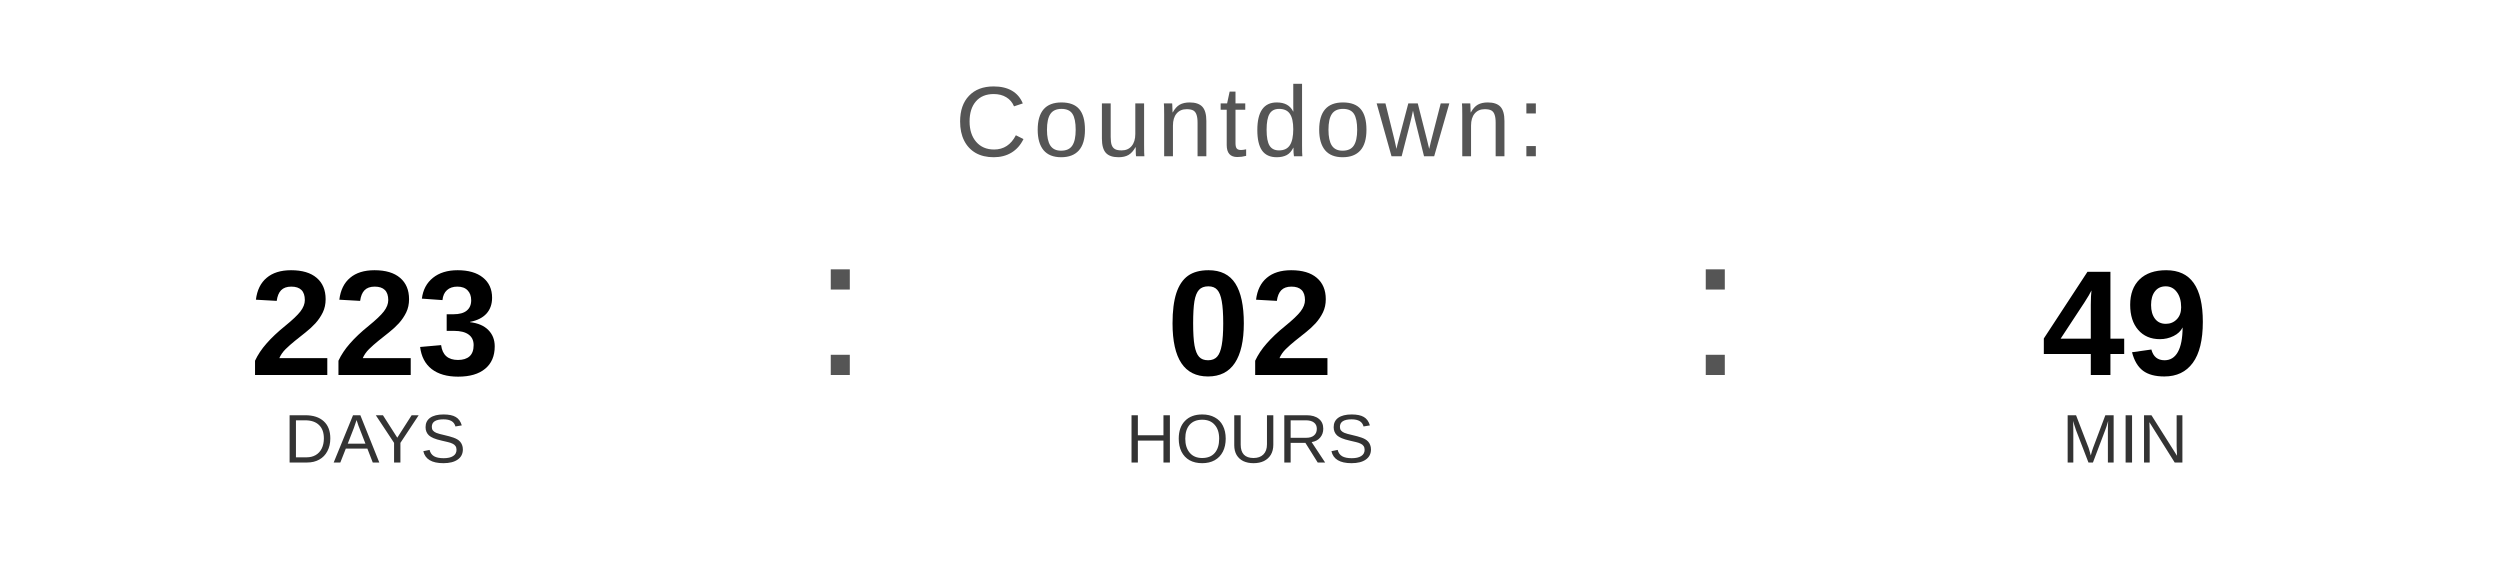
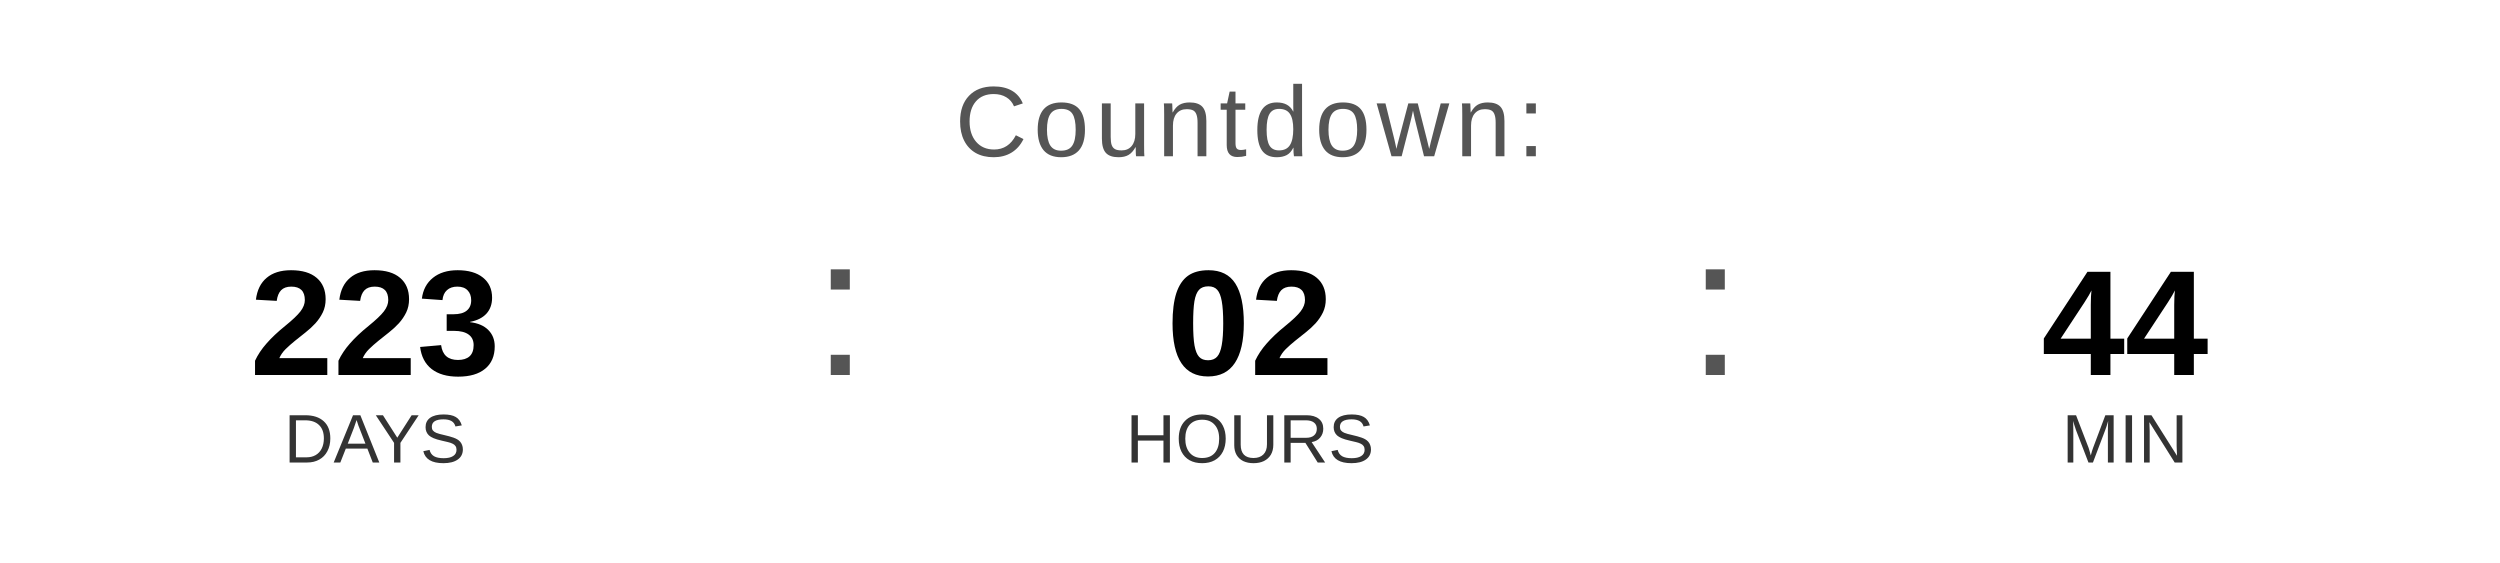
<svg xmlns="http://www.w3.org/2000/svg" width="400" height="90" viewBox="0 0 400 90">
  <text x="200" y="25" font-family="Arial, Helvetica, sans-serif" font-size="16" fill="#555555" text-anchor="middle" letter-spacing="1">
    Countdown:
  </text>
  <text x="60" y="60" font-family="Arial, Helvetica, sans-serif" font-size="24" font-weight="bold" fill="#000000" text-anchor="middle">223</text>
  <text x="60" y="74" font-family="Arial, Helvetica, sans-serif" font-size="11" fill="#333333" text-anchor="middle">DAYS</text>
  <text x="130" y="60" font-family="Arial, sans-serif" font-size="32" fill="#555555">:</text>
  <text x="200" y="60" font-family="Arial, Helvetica, sans-serif" font-size="24" font-weight="bold" fill="#000000" text-anchor="middle">02</text>
  <text x="200" y="74" font-family="Arial, Helvetica, sans-serif" font-size="11" fill="#333333" text-anchor="middle">HOURS</text>
  <text x="270" y="60" font-family="Arial, sans-serif" font-size="32" fill="#555555">:</text>
-   <text x="340" y="60" font-family="Arial, Helvetica, sans-serif" font-size="24" font-weight="bold" fill="#000000" text-anchor="middle">49</text>
+   <text x="340" y="60" font-family="Arial, Helvetica, sans-serif" font-size="24" font-weight="bold" fill="#000000" text-anchor="middle">44</text>
  <text x="340" y="74" font-family="Arial, Helvetica, sans-serif" font-size="11" fill="#333333" text-anchor="middle">MIN</text>
</svg>
